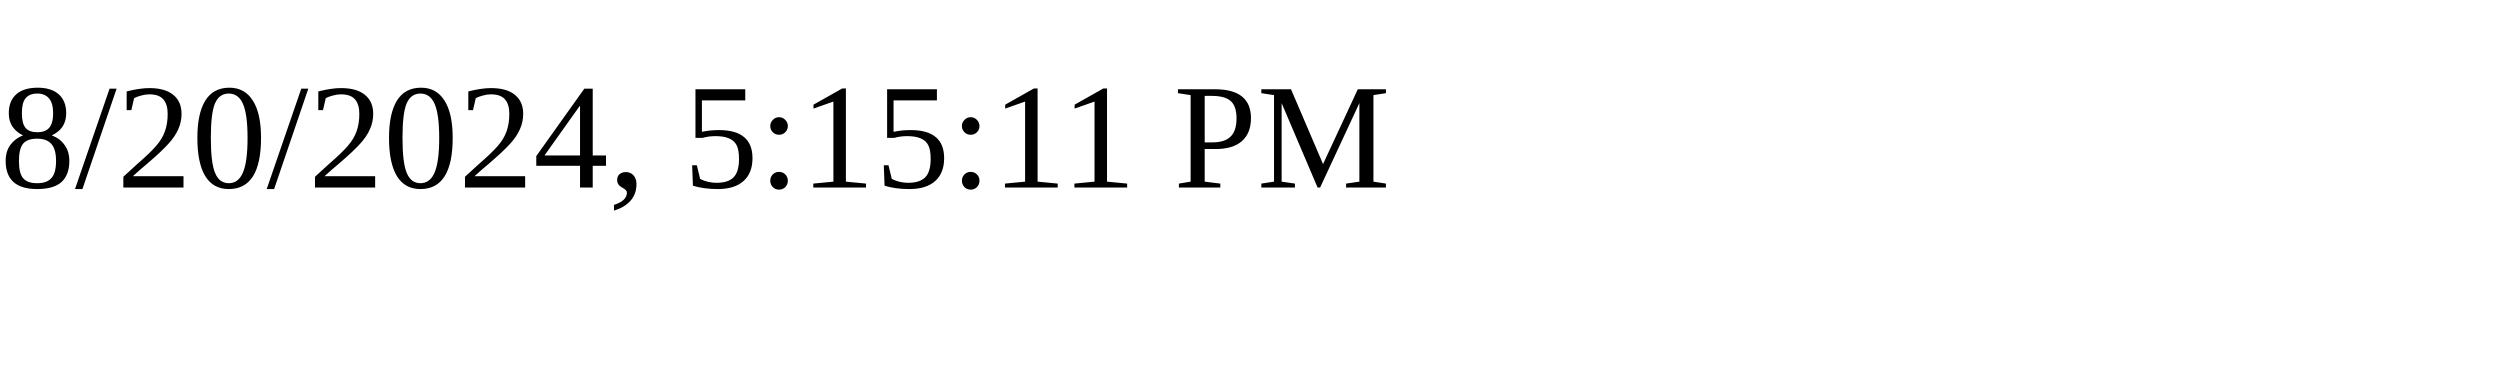
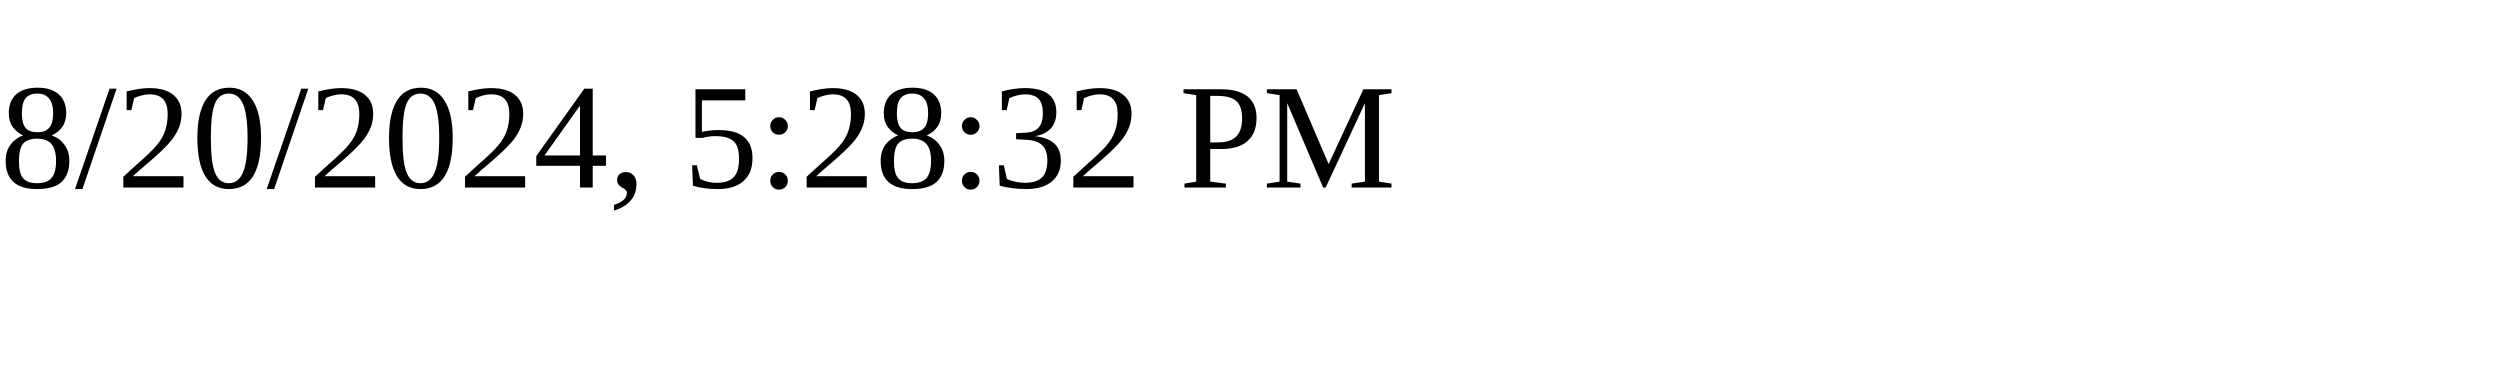
<svg xmlns="http://www.w3.org/2000/svg" height="30" width="200">
-   <text x="0" y="15">8/20/2024, 5:15:11 PM</text>
+   <text x="0" y="15">8/20/2024, 5:28:32 PM</text>
</svg>
